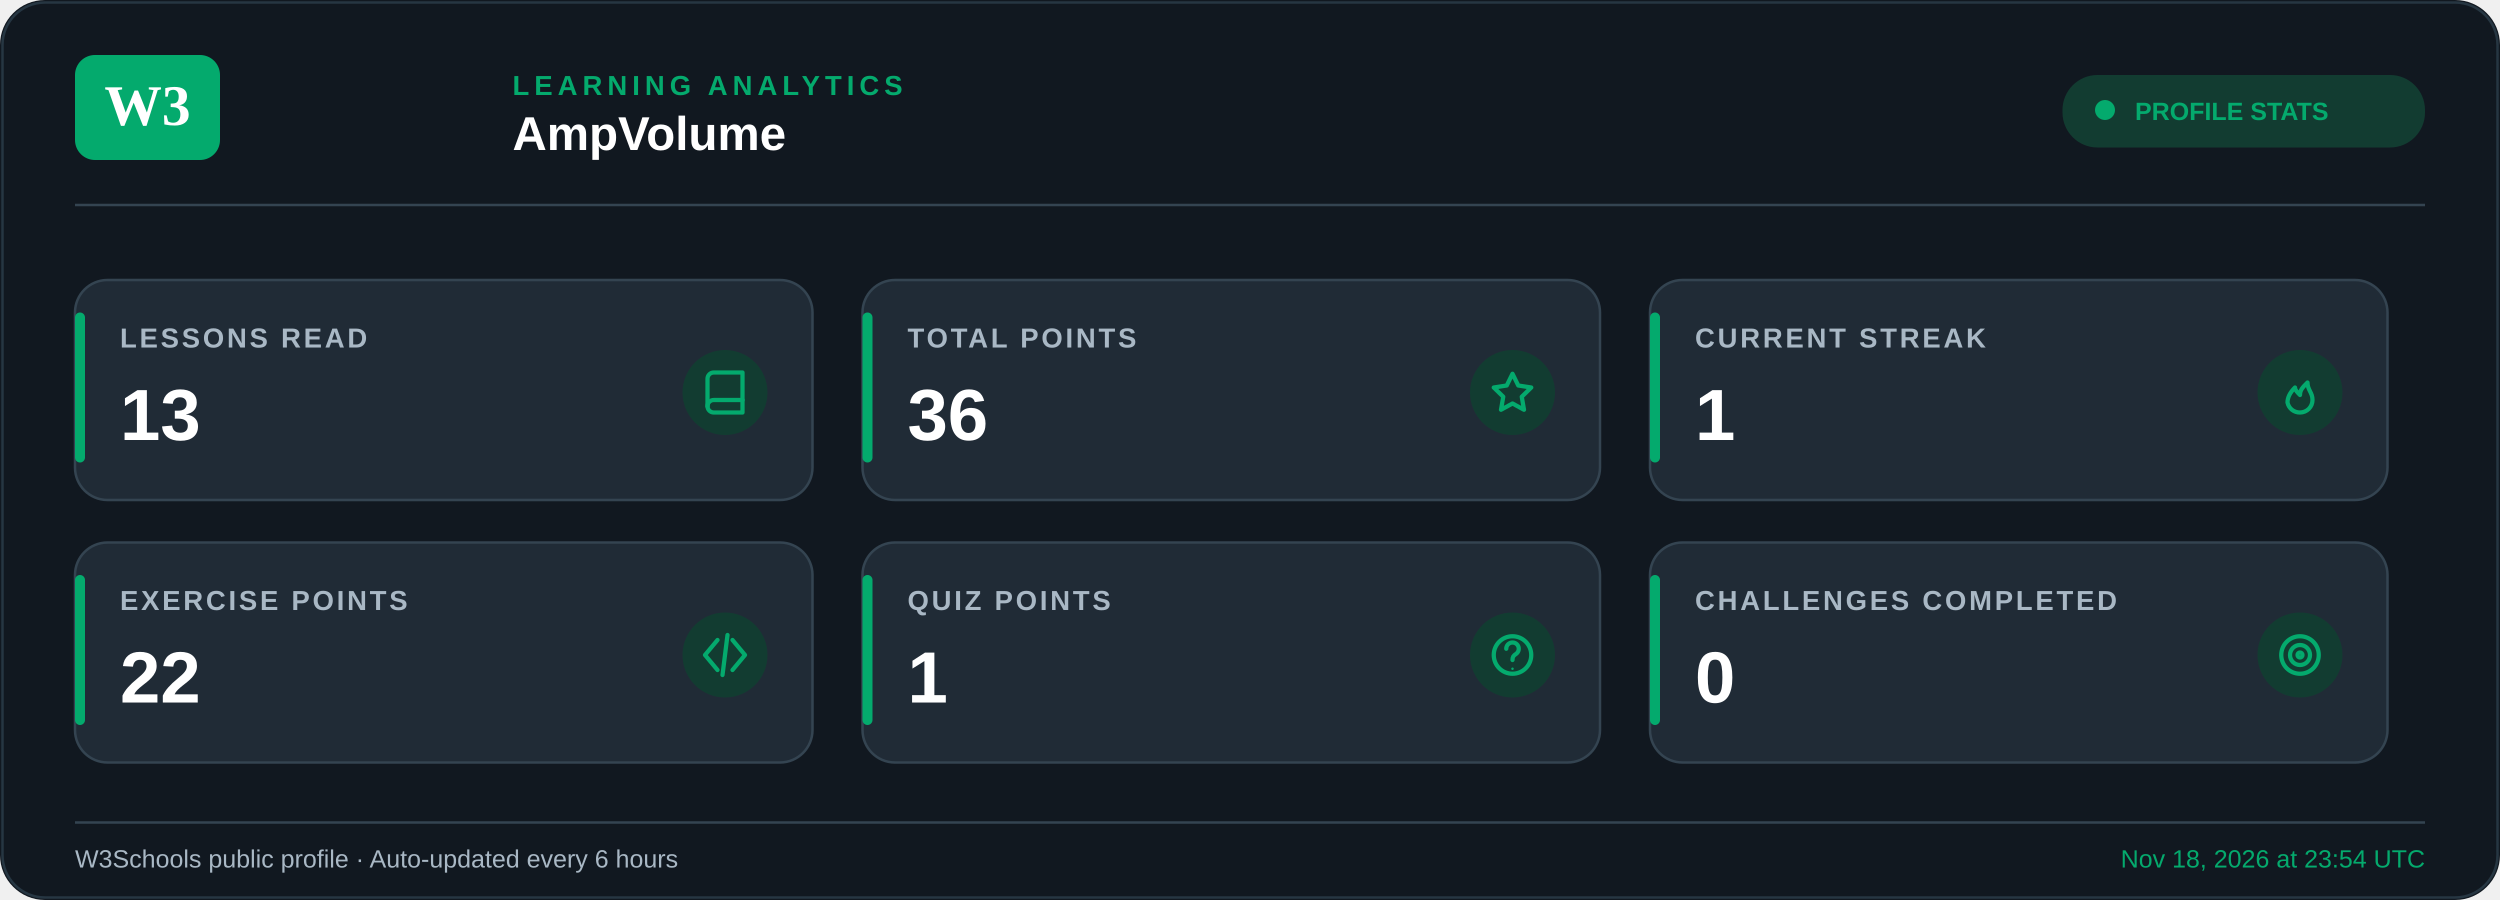
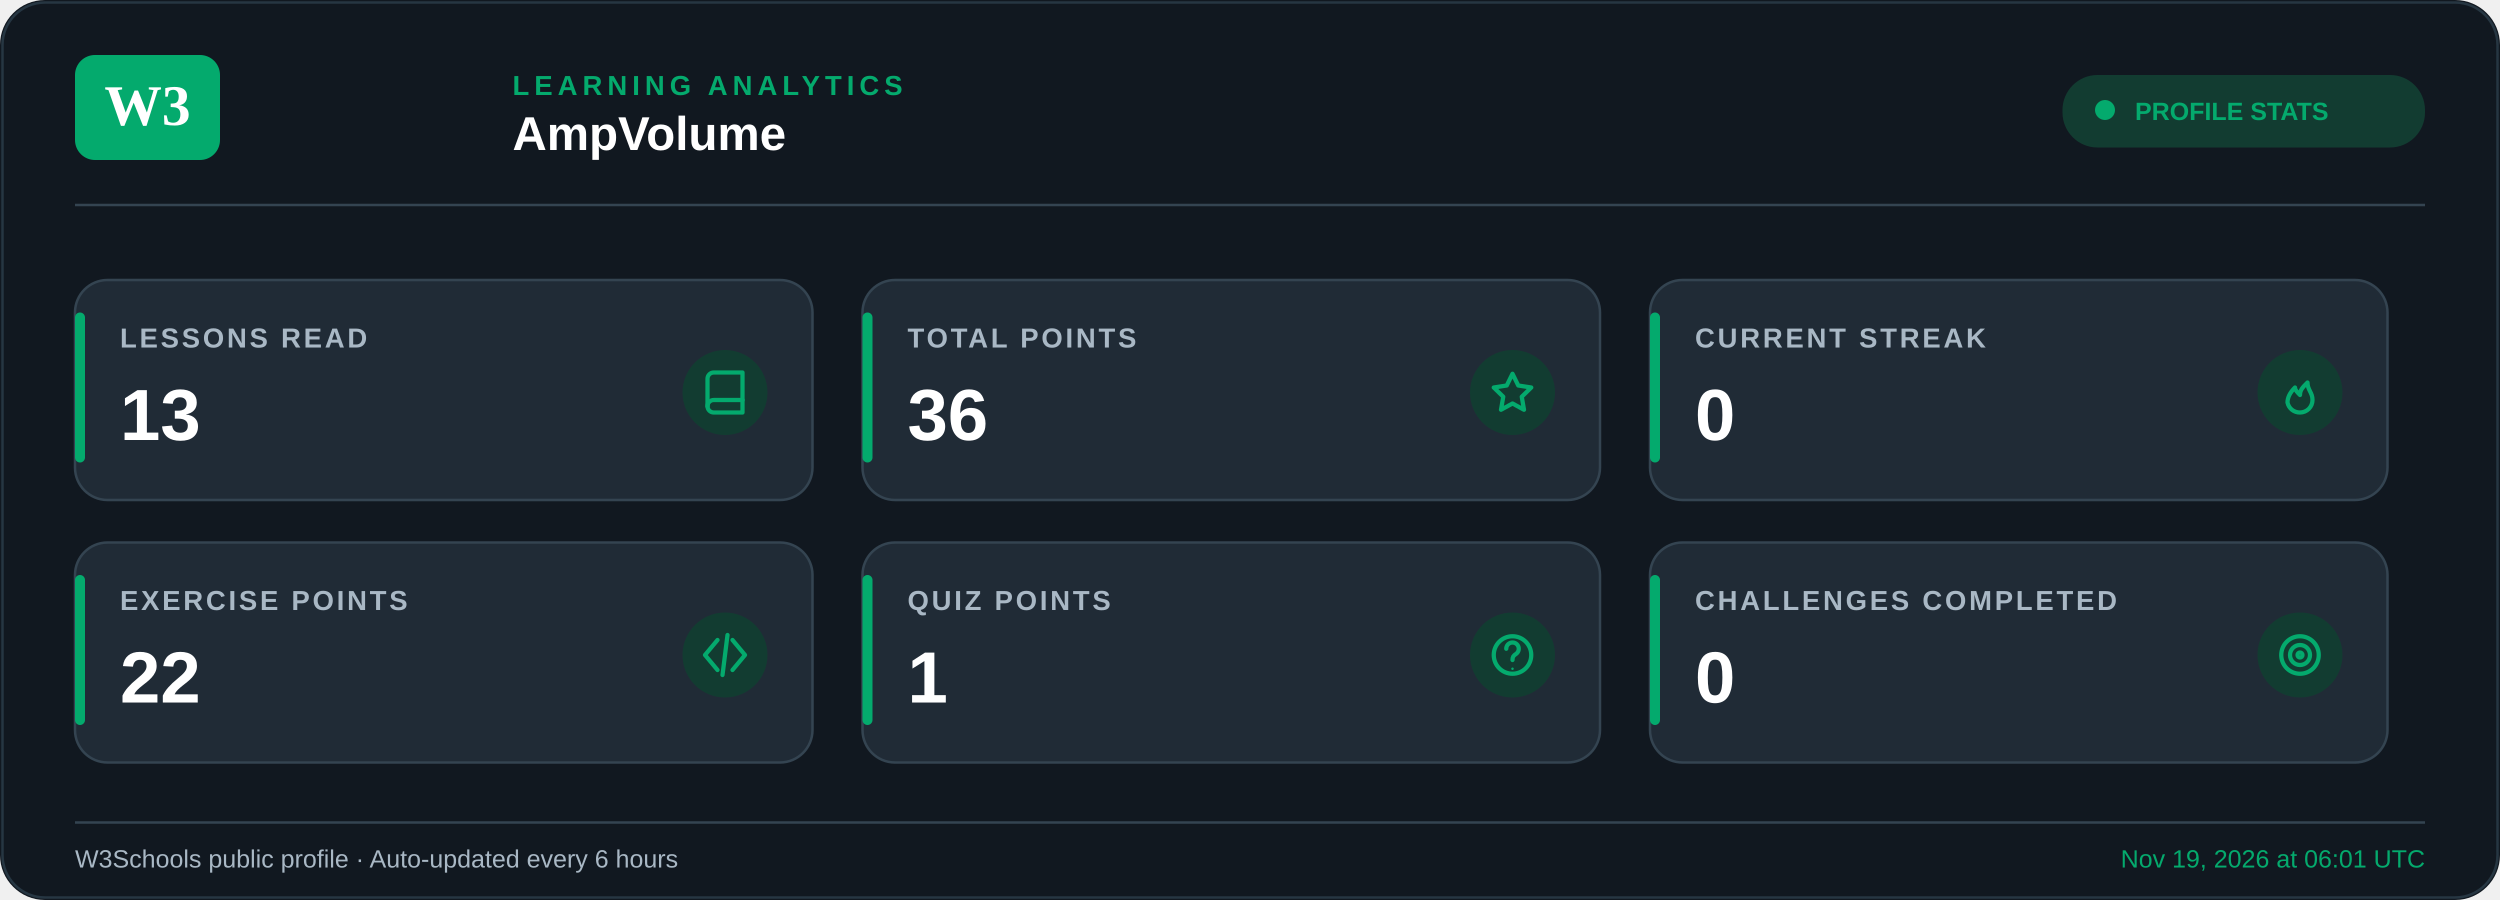
<svg xmlns="http://www.w3.org/2000/svg" width="1000" height="360" viewBox="0 0 1000 360">
  <rect width="1000" height="360" rx="18" fill="#111820" />
  <rect x="1" y="1" width="998" height="358" rx="17" fill="none" stroke="#263642" />
  <rect x="30" y="22" width="58" height="42" rx="8" fill="#04AA6D" />
  <text x="59" y="50" text-anchor="middle" font-size="23" font-weight="800" fill="#ffffff">W3</text>
  <text x="205" y="38" font-family="Arial, Helvetica, sans-serif" font-size="11" font-weight="700" letter-spacing="2" fill="#04AA6D">
    LEARNING ANALYTICS
  </text>
  <text x="205" y="60" font-family="Arial, Helvetica, sans-serif" font-size="19" font-weight="700" fill="#FFFFFF">
    AmpVolume
  </text>
  <rect x="825" y="30" width="145" height="29" rx="14" fill="#123C31" />
  <circle cx="842" cy="44" r="4" fill="#04AA6D" />
  <text x="854" y="48" font-family="Arial, Helvetica, sans-serif" font-size="10" font-weight="700" fill="#04AA6D">PROFILE STATS</text>
  <line x1="30" y1="82" x2="970" y2="82" stroke="#344451" />
  <g>
    <rect x="30" y="112" width="295" height="88" rx="13" fill="#202B36" stroke="#344451" stroke-width="1" />
    <rect x="30" y="125" width="4" height="60" rx="2" fill="#04AA6D" />
    <text x="48" y="139" font-family="Arial, Helvetica, sans-serif" font-size="11" font-weight="600" letter-spacing="1.1" fill="#A9B8C5">
        LESSONS READ
      </text>
    <text x="48" y="176" font-family="Arial, Helvetica, sans-serif" font-size="29" font-weight="700" fill="#FFFFFF">
        13
      </text>
    <circle cx="290" cy="157" r="17" fill="#123C31" />
    <g transform="translate(281,148)" fill="none" stroke="#04AA6D" stroke-width="1.7" stroke-linecap="round" stroke-linejoin="round">
      <path d="M2 3.5A2.5 2.5 0 0 1 4.5 1H16v16H4.5                A2.5 2.5 0 0 1 2 14.5z" />
      <path d="M2 14.5A2.5 2.5 0 0 1 4.5 12H16" />
    </g>
  </g>
  <g>
    <rect x="345" y="112" width="295" height="88" rx="13" fill="#202B36" stroke="#344451" stroke-width="1" />
    <rect x="345" y="125" width="4" height="60" rx="2" fill="#04AA6D" />
    <text x="363" y="139" font-family="Arial, Helvetica, sans-serif" font-size="11" font-weight="600" letter-spacing="1.1" fill="#A9B8C5">
        TOTAL POINTS
      </text>
    <text x="363" y="176" font-family="Arial, Helvetica, sans-serif" font-size="29" font-weight="700" fill="#FFFFFF">
        36
      </text>
    <circle cx="605" cy="157" r="17" fill="#123C31" />
    <g transform="translate(596,148)" fill="none" stroke="#04AA6D" stroke-width="1.7" stroke-linecap="round" stroke-linejoin="round">
      <path d="m9 1.5 2.3 4.7 5.2.8-3.8 3.7.9 5.2                L9 13.4l-4.6 2.5.9-5.2L1.5 7l5.2-.8z" />
    </g>
  </g>
  <g>
    <rect x="660" y="112" width="295" height="88" rx="13" fill="#202B36" stroke="#344451" stroke-width="1" />
    <rect x="660" y="125" width="4" height="60" rx="2" fill="#04AA6D" />
    <text x="678" y="139" font-family="Arial, Helvetica, sans-serif" font-size="11" font-weight="600" letter-spacing="1.1" fill="#A9B8C5">
        CURRENT STREAK
      </text>
    <text x="678" y="176" font-family="Arial, Helvetica, sans-serif" font-size="29" font-weight="700" fill="#FFFFFF">
-         1
+         0
      </text>
    <circle cx="920" cy="157" r="17" fill="#123C31" />
    <g transform="translate(911,148)" fill="none" stroke="#04AA6D" stroke-width="1.7" stroke-linecap="round" stroke-linejoin="round">
      <path d="M9 17a5 5 0 0 0 5-5c0-3-2-4-2-7                -2 2-3 3-3 5-1-1-2-2-2-3                -2 2-3 4-3 6a5 5 0 0 0 5 4z" />
    </g>
  </g>
  <g>
    <rect x="30" y="217" width="295" height="88" rx="13" fill="#202B36" stroke="#344451" stroke-width="1" />
    <rect x="30" y="230" width="4" height="60" rx="2" fill="#04AA6D" />
    <text x="48" y="244" font-family="Arial, Helvetica, sans-serif" font-size="11" font-weight="600" letter-spacing="1.1" fill="#A9B8C5">
        EXERCISE POINTS
      </text>
    <text x="48" y="281" font-family="Arial, Helvetica, sans-serif" font-size="29" font-weight="700" fill="#FFFFFF">
        22
      </text>
    <circle cx="290" cy="262" r="17" fill="#123C31" />
    <g transform="translate(281,253)" fill="none" stroke="#04AA6D" stroke-width="1.7" stroke-linecap="round" stroke-linejoin="round">
      <path d="m6 3-5 6 5 6" />
      <path d="m12 3 5 6-5 6" />
      <path d="m10 1-2 16" />
    </g>
  </g>
  <g>
    <rect x="345" y="217" width="295" height="88" rx="13" fill="#202B36" stroke="#344451" stroke-width="1" />
    <rect x="345" y="230" width="4" height="60" rx="2" fill="#04AA6D" />
    <text x="363" y="244" font-family="Arial, Helvetica, sans-serif" font-size="11" font-weight="600" letter-spacing="1.1" fill="#A9B8C5">
        QUIZ POINTS
      </text>
    <text x="363" y="281" font-family="Arial, Helvetica, sans-serif" font-size="29" font-weight="700" fill="#FFFFFF">
        1
      </text>
    <circle cx="605" cy="262" r="17" fill="#123C31" />
    <g transform="translate(596,253)" fill="none" stroke="#04AA6D" stroke-width="1.7" stroke-linecap="round" stroke-linejoin="round">
      <circle cx="9" cy="9" r="7.5" />
      <path d="M6.5 6.5a2.5 2.5 0 1 1 4 2                c-1.2.8-1.5 1.3-1.5 2.5" />
      <circle cx="9" cy="14.5" r=".5" fill="#04AA6D" stroke="none" />
    </g>
  </g>
  <g>
    <rect x="660" y="217" width="295" height="88" rx="13" fill="#202B36" stroke="#344451" stroke-width="1" />
    <rect x="660" y="230" width="4" height="60" rx="2" fill="#04AA6D" />
    <text x="678" y="244" font-family="Arial, Helvetica, sans-serif" font-size="11" font-weight="600" letter-spacing="1.1" fill="#A9B8C5">
        CHALLENGES COMPLETED
      </text>
    <text x="678" y="281" font-family="Arial, Helvetica, sans-serif" font-size="29" font-weight="700" fill="#FFFFFF">
        0
      </text>
    <circle cx="920" cy="262" r="17" fill="#123C31" />
    <g transform="translate(911,253)" fill="none" stroke="#04AA6D" stroke-width="1.7" stroke-linecap="round" stroke-linejoin="round">
      <circle cx="9" cy="9" r="7.5" />
      <circle cx="9" cy="9" r="4" />
      <circle cx="9" cy="9" r="1" />
    </g>
  </g>
  <line x1="30" y1="329" x2="970" y2="329" stroke="#344451" />
  <text x="30" y="347" font-family="Arial, Helvetica, sans-serif" font-size="10" fill="#A9B8C5">
    W3Schools public profile · Auto-updated every 6 hours
  </text>
  <text x="970" y="347" text-anchor="end" font-family="Arial, Helvetica, sans-serif" font-size="10" fill="#04AA6D">
-     Nov 18, 2026 at 23:54 UTC
+     Nov 19, 2026 at 06:01 UTC
  </text>
</svg>
